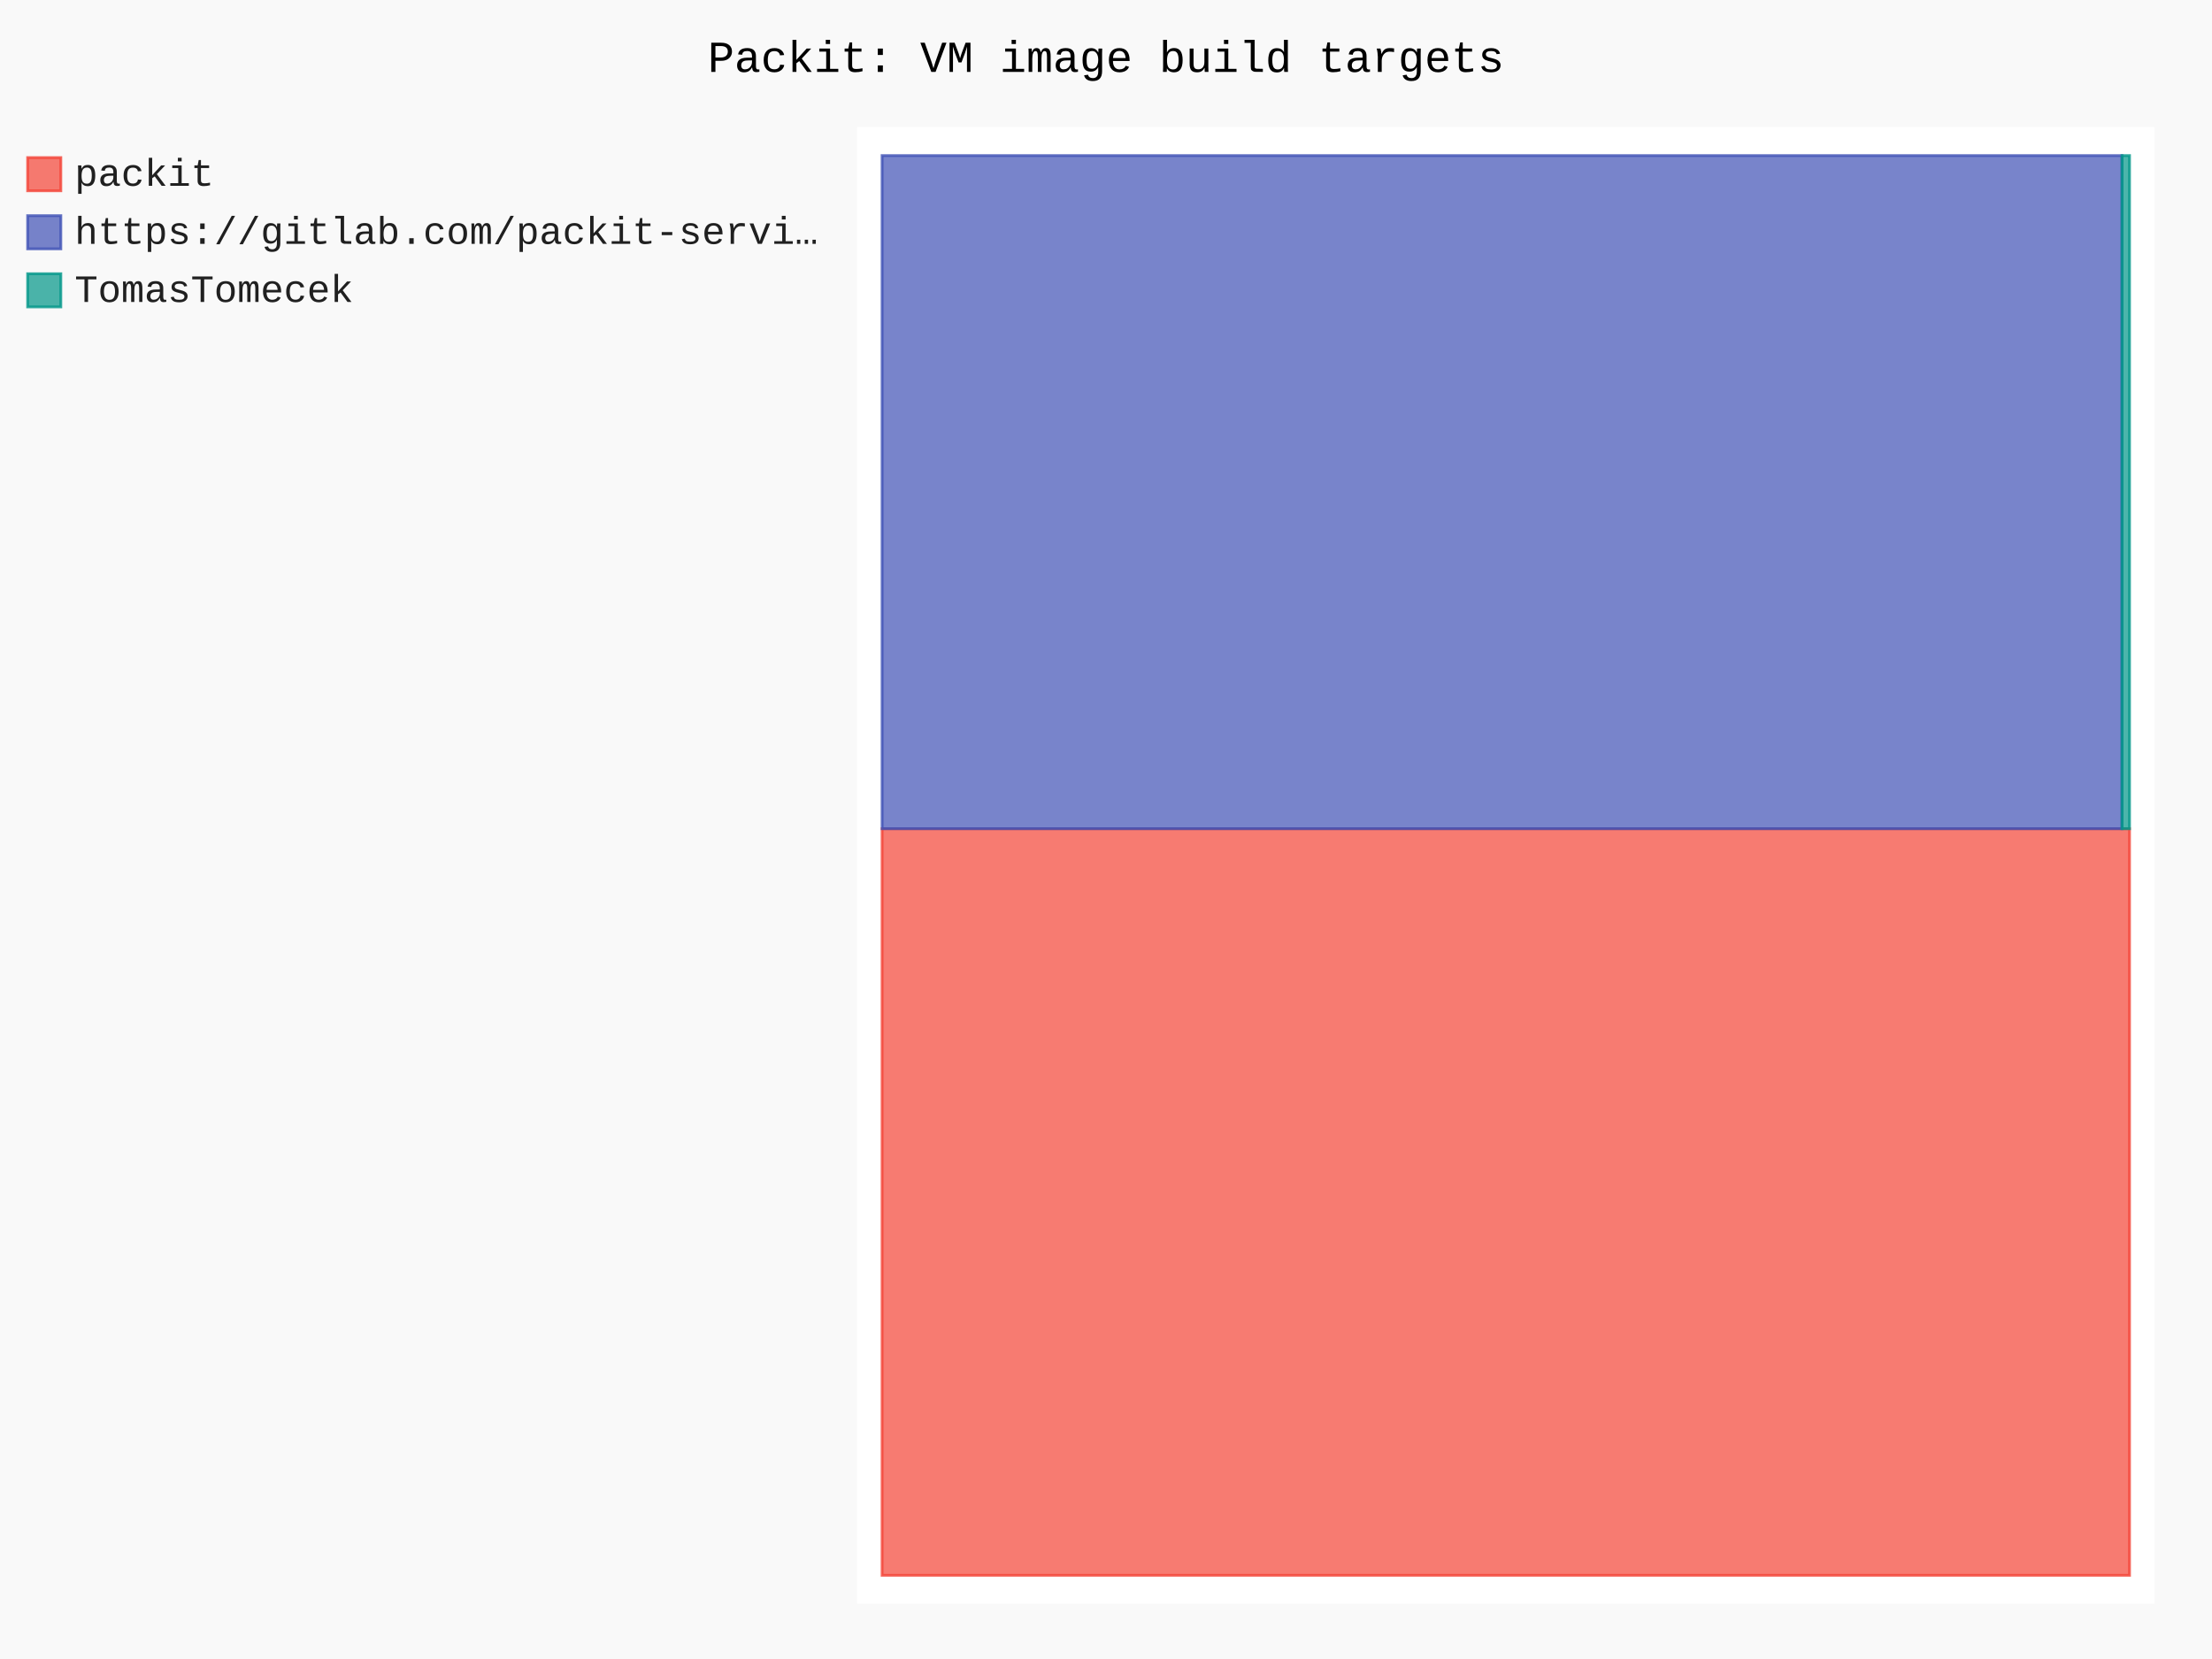
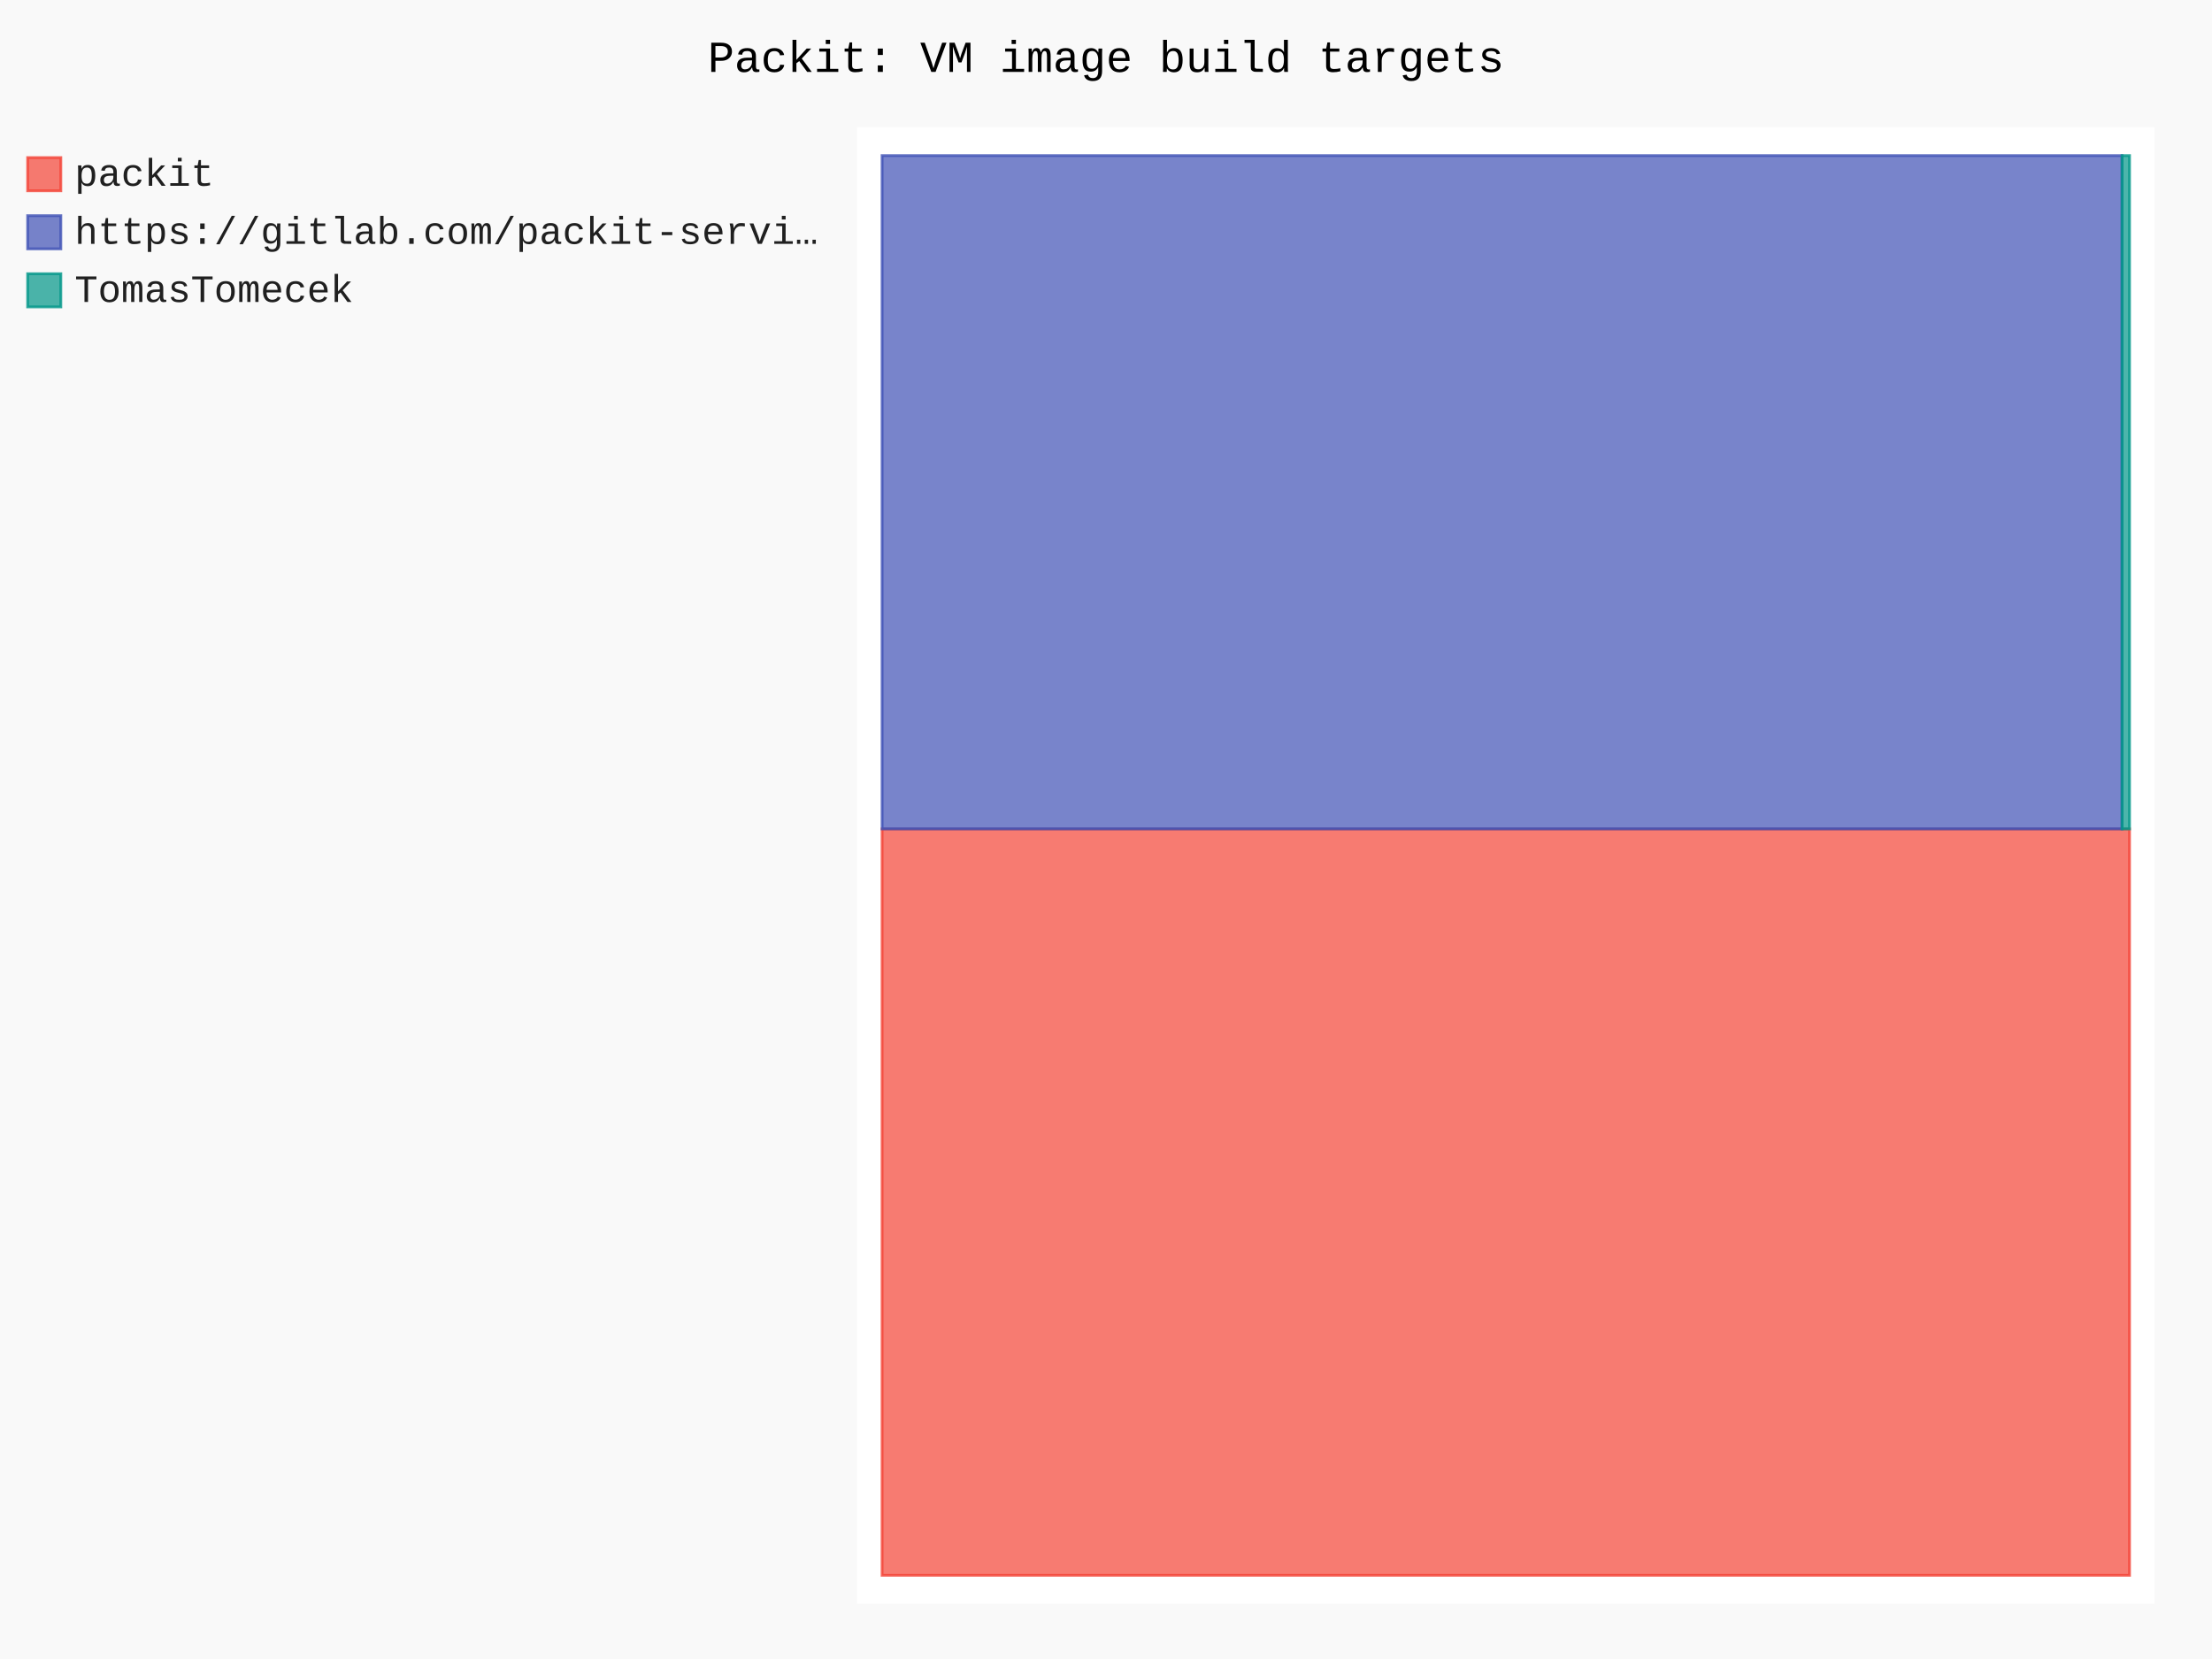
- <svg xmlns="http://www.w3.org/2000/svg" id="chart-9a452b8c-9b3d-4f08-905b-ee0cf035b4e5" class="pygal-chart" viewBox="0 0 800 600">
+ <svg xmlns="http://www.w3.org/2000/svg" id="chart-63423353-1abd-4817-b0c7-b0d45af87b0b" class="pygal-chart" viewBox="0 0 800 600">
  <defs>
-     <style type="text/css">#chart-9a452b8c-9b3d-4f08-905b-ee0cf035b4e5{-webkit-user-select:none;-webkit-font-smoothing:antialiased;font-family:Consolas,"Liberation Mono",Menlo,Courier,monospace}#chart-9a452b8c-9b3d-4f08-905b-ee0cf035b4e5 .title{font-family:Consolas,"Liberation Mono",Menlo,Courier,monospace;font-size:16px}#chart-9a452b8c-9b3d-4f08-905b-ee0cf035b4e5 .legends .legend text{font-family:Consolas,"Liberation Mono",Menlo,Courier,monospace;font-size:14px}#chart-9a452b8c-9b3d-4f08-905b-ee0cf035b4e5 .axis text{font-family:Consolas,"Liberation Mono",Menlo,Courier,monospace;font-size:10px}#chart-9a452b8c-9b3d-4f08-905b-ee0cf035b4e5 .axis text.major{font-family:Consolas,"Liberation Mono",Menlo,Courier,monospace;font-size:10px}#chart-9a452b8c-9b3d-4f08-905b-ee0cf035b4e5 .text-overlay text.value{font-family:Consolas,"Liberation Mono",Menlo,Courier,monospace;font-size:16px}#chart-9a452b8c-9b3d-4f08-905b-ee0cf035b4e5 .text-overlay text.label{font-family:Consolas,"Liberation Mono",Menlo,Courier,monospace;font-size:10px}#chart-9a452b8c-9b3d-4f08-905b-ee0cf035b4e5 .tooltip{font-family:Consolas,"Liberation Mono",Menlo,Courier,monospace;font-size:14px}#chart-9a452b8c-9b3d-4f08-905b-ee0cf035b4e5 text.no_data{font-family:Consolas,"Liberation Mono",Menlo,Courier,monospace;font-size:64px}
- #chart-9a452b8c-9b3d-4f08-905b-ee0cf035b4e5{background-color:rgba(249,249,249,1)}#chart-9a452b8c-9b3d-4f08-905b-ee0cf035b4e5 path,#chart-9a452b8c-9b3d-4f08-905b-ee0cf035b4e5 line,#chart-9a452b8c-9b3d-4f08-905b-ee0cf035b4e5 rect,#chart-9a452b8c-9b3d-4f08-905b-ee0cf035b4e5 circle{-webkit-transition:150ms;-moz-transition:150ms;transition:150ms}#chart-9a452b8c-9b3d-4f08-905b-ee0cf035b4e5 .graph &gt; .background{fill:rgba(249,249,249,1)}#chart-9a452b8c-9b3d-4f08-905b-ee0cf035b4e5 .plot &gt; .background{fill:rgba(255,255,255,1)}#chart-9a452b8c-9b3d-4f08-905b-ee0cf035b4e5 .graph{fill:rgba(0,0,0,.87)}#chart-9a452b8c-9b3d-4f08-905b-ee0cf035b4e5 text.no_data{fill:rgba(0,0,0,1)}#chart-9a452b8c-9b3d-4f08-905b-ee0cf035b4e5 .title{fill:rgba(0,0,0,1)}#chart-9a452b8c-9b3d-4f08-905b-ee0cf035b4e5 .legends .legend text{fill:rgba(0,0,0,.87)}#chart-9a452b8c-9b3d-4f08-905b-ee0cf035b4e5 .legends .legend:hover text{fill:rgba(0,0,0,1)}#chart-9a452b8c-9b3d-4f08-905b-ee0cf035b4e5 .axis .line{stroke:rgba(0,0,0,1)}#chart-9a452b8c-9b3d-4f08-905b-ee0cf035b4e5 .axis .guide.line{stroke:rgba(0,0,0,.54)}#chart-9a452b8c-9b3d-4f08-905b-ee0cf035b4e5 .axis .major.line{stroke:rgba(0,0,0,.87)}#chart-9a452b8c-9b3d-4f08-905b-ee0cf035b4e5 .axis text.major{fill:rgba(0,0,0,1)}#chart-9a452b8c-9b3d-4f08-905b-ee0cf035b4e5 .axis.y .guides:hover .guide.line,#chart-9a452b8c-9b3d-4f08-905b-ee0cf035b4e5 .line-graph .axis.x .guides:hover .guide.line,#chart-9a452b8c-9b3d-4f08-905b-ee0cf035b4e5 .stackedline-graph .axis.x .guides:hover .guide.line,#chart-9a452b8c-9b3d-4f08-905b-ee0cf035b4e5 .xy-graph .axis.x .guides:hover .guide.line{stroke:rgba(0,0,0,1)}#chart-9a452b8c-9b3d-4f08-905b-ee0cf035b4e5 .axis .guides:hover text{fill:rgba(0,0,0,1)}#chart-9a452b8c-9b3d-4f08-905b-ee0cf035b4e5 .reactive{fill-opacity:.7;stroke-opacity:.8;stroke-width:1}#chart-9a452b8c-9b3d-4f08-905b-ee0cf035b4e5 .ci{stroke:rgba(0,0,0,.87)}#chart-9a452b8c-9b3d-4f08-905b-ee0cf035b4e5 .reactive.active,#chart-9a452b8c-9b3d-4f08-905b-ee0cf035b4e5 .active .reactive{fill-opacity:.8;stroke-opacity:.9;stroke-width:4}#chart-9a452b8c-9b3d-4f08-905b-ee0cf035b4e5 .ci .reactive.active{stroke-width:1.5}#chart-9a452b8c-9b3d-4f08-905b-ee0cf035b4e5 .series text{fill:rgba(0,0,0,1)}#chart-9a452b8c-9b3d-4f08-905b-ee0cf035b4e5 .tooltip rect{fill:rgba(255,255,255,1);stroke:rgba(0,0,0,1);-webkit-transition:opacity 150ms;-moz-transition:opacity 150ms;transition:opacity 150ms}#chart-9a452b8c-9b3d-4f08-905b-ee0cf035b4e5 .tooltip .label{fill:rgba(0,0,0,.87)}#chart-9a452b8c-9b3d-4f08-905b-ee0cf035b4e5 .tooltip .label{fill:rgba(0,0,0,.87)}#chart-9a452b8c-9b3d-4f08-905b-ee0cf035b4e5 .tooltip .legend{font-size:.8em;fill:rgba(0,0,0,.54)}#chart-9a452b8c-9b3d-4f08-905b-ee0cf035b4e5 .tooltip .x_label{font-size:.6em;fill:rgba(0,0,0,1)}#chart-9a452b8c-9b3d-4f08-905b-ee0cf035b4e5 .tooltip .xlink{font-size:.5em;text-decoration:underline}#chart-9a452b8c-9b3d-4f08-905b-ee0cf035b4e5 .tooltip .value{font-size:1.5em}#chart-9a452b8c-9b3d-4f08-905b-ee0cf035b4e5 .bound{font-size:.5em}#chart-9a452b8c-9b3d-4f08-905b-ee0cf035b4e5 .max-value{font-size:.75em;fill:rgba(0,0,0,.54)}#chart-9a452b8c-9b3d-4f08-905b-ee0cf035b4e5 .map-element{fill:rgba(255,255,255,1);stroke:rgba(0,0,0,.54) !important}#chart-9a452b8c-9b3d-4f08-905b-ee0cf035b4e5 .map-element .reactive{fill-opacity:inherit;stroke-opacity:inherit}#chart-9a452b8c-9b3d-4f08-905b-ee0cf035b4e5 .color-0,#chart-9a452b8c-9b3d-4f08-905b-ee0cf035b4e5 .color-0 a:visited{stroke:#F44336;fill:#F44336}#chart-9a452b8c-9b3d-4f08-905b-ee0cf035b4e5 .color-1,#chart-9a452b8c-9b3d-4f08-905b-ee0cf035b4e5 .color-1 a:visited{stroke:#3F51B5;fill:#3F51B5}#chart-9a452b8c-9b3d-4f08-905b-ee0cf035b4e5 .color-2,#chart-9a452b8c-9b3d-4f08-905b-ee0cf035b4e5 .color-2 a:visited{stroke:#009688;fill:#009688}#chart-9a452b8c-9b3d-4f08-905b-ee0cf035b4e5 .text-overlay .color-0 text{fill:black}#chart-9a452b8c-9b3d-4f08-905b-ee0cf035b4e5 .text-overlay .color-1 text{fill:black}#chart-9a452b8c-9b3d-4f08-905b-ee0cf035b4e5 .text-overlay .color-2 text{fill:black}
- #chart-9a452b8c-9b3d-4f08-905b-ee0cf035b4e5 text.no_data{text-anchor:middle}#chart-9a452b8c-9b3d-4f08-905b-ee0cf035b4e5 .guide.line{fill:none}#chart-9a452b8c-9b3d-4f08-905b-ee0cf035b4e5 .centered{text-anchor:middle}#chart-9a452b8c-9b3d-4f08-905b-ee0cf035b4e5 .title{text-anchor:middle}#chart-9a452b8c-9b3d-4f08-905b-ee0cf035b4e5 .legends .legend text{fill-opacity:1}#chart-9a452b8c-9b3d-4f08-905b-ee0cf035b4e5 .axis.x text{text-anchor:middle}#chart-9a452b8c-9b3d-4f08-905b-ee0cf035b4e5 .axis.x:not(.web) text[transform]{text-anchor:start}#chart-9a452b8c-9b3d-4f08-905b-ee0cf035b4e5 .axis.x:not(.web) text[transform].backwards{text-anchor:end}#chart-9a452b8c-9b3d-4f08-905b-ee0cf035b4e5 .axis.y text{text-anchor:end}#chart-9a452b8c-9b3d-4f08-905b-ee0cf035b4e5 .axis.y text[transform].backwards{text-anchor:start}#chart-9a452b8c-9b3d-4f08-905b-ee0cf035b4e5 .axis.y2 text{text-anchor:start}#chart-9a452b8c-9b3d-4f08-905b-ee0cf035b4e5 .axis.y2 text[transform].backwards{text-anchor:end}#chart-9a452b8c-9b3d-4f08-905b-ee0cf035b4e5 .axis .guide.line{stroke-dasharray:4,4;stroke:black}#chart-9a452b8c-9b3d-4f08-905b-ee0cf035b4e5 .axis .major.guide.line{stroke-dasharray:6,6;stroke:black}#chart-9a452b8c-9b3d-4f08-905b-ee0cf035b4e5 .horizontal .axis.y .guide.line,#chart-9a452b8c-9b3d-4f08-905b-ee0cf035b4e5 .horizontal .axis.y2 .guide.line,#chart-9a452b8c-9b3d-4f08-905b-ee0cf035b4e5 .vertical .axis.x .guide.line{opacity:0}#chart-9a452b8c-9b3d-4f08-905b-ee0cf035b4e5 .horizontal .axis.always_show .guide.line,#chart-9a452b8c-9b3d-4f08-905b-ee0cf035b4e5 .vertical .axis.always_show .guide.line{opacity:1 !important}#chart-9a452b8c-9b3d-4f08-905b-ee0cf035b4e5 .axis.y .guides:hover .guide.line,#chart-9a452b8c-9b3d-4f08-905b-ee0cf035b4e5 .axis.y2 .guides:hover .guide.line,#chart-9a452b8c-9b3d-4f08-905b-ee0cf035b4e5 .axis.x .guides:hover .guide.line{opacity:1}#chart-9a452b8c-9b3d-4f08-905b-ee0cf035b4e5 .axis .guides:hover text{opacity:1}#chart-9a452b8c-9b3d-4f08-905b-ee0cf035b4e5 .nofill{fill:none}#chart-9a452b8c-9b3d-4f08-905b-ee0cf035b4e5 .subtle-fill{fill-opacity:.2}#chart-9a452b8c-9b3d-4f08-905b-ee0cf035b4e5 .dot{stroke-width:1px;fill-opacity:1;stroke-opacity:1}#chart-9a452b8c-9b3d-4f08-905b-ee0cf035b4e5 .dot.active{stroke-width:5px}#chart-9a452b8c-9b3d-4f08-905b-ee0cf035b4e5 .dot.negative{fill:transparent}#chart-9a452b8c-9b3d-4f08-905b-ee0cf035b4e5 text,#chart-9a452b8c-9b3d-4f08-905b-ee0cf035b4e5 tspan{stroke:none !important}#chart-9a452b8c-9b3d-4f08-905b-ee0cf035b4e5 .series text.active{opacity:1}#chart-9a452b8c-9b3d-4f08-905b-ee0cf035b4e5 .tooltip rect{fill-opacity:.95;stroke-width:.5}#chart-9a452b8c-9b3d-4f08-905b-ee0cf035b4e5 .tooltip text{fill-opacity:1}#chart-9a452b8c-9b3d-4f08-905b-ee0cf035b4e5 .showable{visibility:hidden}#chart-9a452b8c-9b3d-4f08-905b-ee0cf035b4e5 .showable.shown{visibility:visible}#chart-9a452b8c-9b3d-4f08-905b-ee0cf035b4e5 .gauge-background{fill:rgba(229,229,229,1);stroke:none}#chart-9a452b8c-9b3d-4f08-905b-ee0cf035b4e5 .bg-lines{stroke:rgba(249,249,249,1);stroke-width:2px}</style>
+     <style type="text/css">#chart-63423353-1abd-4817-b0c7-b0d45af87b0b{-webkit-user-select:none;-webkit-font-smoothing:antialiased;font-family:Consolas,"Liberation Mono",Menlo,Courier,monospace}#chart-63423353-1abd-4817-b0c7-b0d45af87b0b .title{font-family:Consolas,"Liberation Mono",Menlo,Courier,monospace;font-size:16px}#chart-63423353-1abd-4817-b0c7-b0d45af87b0b .legends .legend text{font-family:Consolas,"Liberation Mono",Menlo,Courier,monospace;font-size:14px}#chart-63423353-1abd-4817-b0c7-b0d45af87b0b .axis text{font-family:Consolas,"Liberation Mono",Menlo,Courier,monospace;font-size:10px}#chart-63423353-1abd-4817-b0c7-b0d45af87b0b .axis text.major{font-family:Consolas,"Liberation Mono",Menlo,Courier,monospace;font-size:10px}#chart-63423353-1abd-4817-b0c7-b0d45af87b0b .text-overlay text.value{font-family:Consolas,"Liberation Mono",Menlo,Courier,monospace;font-size:16px}#chart-63423353-1abd-4817-b0c7-b0d45af87b0b .text-overlay text.label{font-family:Consolas,"Liberation Mono",Menlo,Courier,monospace;font-size:10px}#chart-63423353-1abd-4817-b0c7-b0d45af87b0b .tooltip{font-family:Consolas,"Liberation Mono",Menlo,Courier,monospace;font-size:14px}#chart-63423353-1abd-4817-b0c7-b0d45af87b0b text.no_data{font-family:Consolas,"Liberation Mono",Menlo,Courier,monospace;font-size:64px}
+ #chart-63423353-1abd-4817-b0c7-b0d45af87b0b{background-color:rgba(249,249,249,1)}#chart-63423353-1abd-4817-b0c7-b0d45af87b0b path,#chart-63423353-1abd-4817-b0c7-b0d45af87b0b line,#chart-63423353-1abd-4817-b0c7-b0d45af87b0b rect,#chart-63423353-1abd-4817-b0c7-b0d45af87b0b circle{-webkit-transition:150ms;-moz-transition:150ms;transition:150ms}#chart-63423353-1abd-4817-b0c7-b0d45af87b0b .graph &gt; .background{fill:rgba(249,249,249,1)}#chart-63423353-1abd-4817-b0c7-b0d45af87b0b .plot &gt; .background{fill:rgba(255,255,255,1)}#chart-63423353-1abd-4817-b0c7-b0d45af87b0b .graph{fill:rgba(0,0,0,.87)}#chart-63423353-1abd-4817-b0c7-b0d45af87b0b text.no_data{fill:rgba(0,0,0,1)}#chart-63423353-1abd-4817-b0c7-b0d45af87b0b .title{fill:rgba(0,0,0,1)}#chart-63423353-1abd-4817-b0c7-b0d45af87b0b .legends .legend text{fill:rgba(0,0,0,.87)}#chart-63423353-1abd-4817-b0c7-b0d45af87b0b .legends .legend:hover text{fill:rgba(0,0,0,1)}#chart-63423353-1abd-4817-b0c7-b0d45af87b0b .axis .line{stroke:rgba(0,0,0,1)}#chart-63423353-1abd-4817-b0c7-b0d45af87b0b .axis .guide.line{stroke:rgba(0,0,0,.54)}#chart-63423353-1abd-4817-b0c7-b0d45af87b0b .axis .major.line{stroke:rgba(0,0,0,.87)}#chart-63423353-1abd-4817-b0c7-b0d45af87b0b .axis text.major{fill:rgba(0,0,0,1)}#chart-63423353-1abd-4817-b0c7-b0d45af87b0b .axis.y .guides:hover .guide.line,#chart-63423353-1abd-4817-b0c7-b0d45af87b0b .line-graph .axis.x .guides:hover .guide.line,#chart-63423353-1abd-4817-b0c7-b0d45af87b0b .stackedline-graph .axis.x .guides:hover .guide.line,#chart-63423353-1abd-4817-b0c7-b0d45af87b0b .xy-graph .axis.x .guides:hover .guide.line{stroke:rgba(0,0,0,1)}#chart-63423353-1abd-4817-b0c7-b0d45af87b0b .axis .guides:hover text{fill:rgba(0,0,0,1)}#chart-63423353-1abd-4817-b0c7-b0d45af87b0b .reactive{fill-opacity:.7;stroke-opacity:.8;stroke-width:1}#chart-63423353-1abd-4817-b0c7-b0d45af87b0b .ci{stroke:rgba(0,0,0,.87)}#chart-63423353-1abd-4817-b0c7-b0d45af87b0b .reactive.active,#chart-63423353-1abd-4817-b0c7-b0d45af87b0b .active .reactive{fill-opacity:.8;stroke-opacity:.9;stroke-width:4}#chart-63423353-1abd-4817-b0c7-b0d45af87b0b .ci .reactive.active{stroke-width:1.5}#chart-63423353-1abd-4817-b0c7-b0d45af87b0b .series text{fill:rgba(0,0,0,1)}#chart-63423353-1abd-4817-b0c7-b0d45af87b0b .tooltip rect{fill:rgba(255,255,255,1);stroke:rgba(0,0,0,1);-webkit-transition:opacity 150ms;-moz-transition:opacity 150ms;transition:opacity 150ms}#chart-63423353-1abd-4817-b0c7-b0d45af87b0b .tooltip .label{fill:rgba(0,0,0,.87)}#chart-63423353-1abd-4817-b0c7-b0d45af87b0b .tooltip .label{fill:rgba(0,0,0,.87)}#chart-63423353-1abd-4817-b0c7-b0d45af87b0b .tooltip .legend{font-size:.8em;fill:rgba(0,0,0,.54)}#chart-63423353-1abd-4817-b0c7-b0d45af87b0b .tooltip .x_label{font-size:.6em;fill:rgba(0,0,0,1)}#chart-63423353-1abd-4817-b0c7-b0d45af87b0b .tooltip .xlink{font-size:.5em;text-decoration:underline}#chart-63423353-1abd-4817-b0c7-b0d45af87b0b .tooltip .value{font-size:1.5em}#chart-63423353-1abd-4817-b0c7-b0d45af87b0b .bound{font-size:.5em}#chart-63423353-1abd-4817-b0c7-b0d45af87b0b .max-value{font-size:.75em;fill:rgba(0,0,0,.54)}#chart-63423353-1abd-4817-b0c7-b0d45af87b0b .map-element{fill:rgba(255,255,255,1);stroke:rgba(0,0,0,.54) !important}#chart-63423353-1abd-4817-b0c7-b0d45af87b0b .map-element .reactive{fill-opacity:inherit;stroke-opacity:inherit}#chart-63423353-1abd-4817-b0c7-b0d45af87b0b .color-0,#chart-63423353-1abd-4817-b0c7-b0d45af87b0b .color-0 a:visited{stroke:#F44336;fill:#F44336}#chart-63423353-1abd-4817-b0c7-b0d45af87b0b .color-1,#chart-63423353-1abd-4817-b0c7-b0d45af87b0b .color-1 a:visited{stroke:#3F51B5;fill:#3F51B5}#chart-63423353-1abd-4817-b0c7-b0d45af87b0b .color-2,#chart-63423353-1abd-4817-b0c7-b0d45af87b0b .color-2 a:visited{stroke:#009688;fill:#009688}#chart-63423353-1abd-4817-b0c7-b0d45af87b0b .text-overlay .color-0 text{fill:black}#chart-63423353-1abd-4817-b0c7-b0d45af87b0b .text-overlay .color-1 text{fill:black}#chart-63423353-1abd-4817-b0c7-b0d45af87b0b .text-overlay .color-2 text{fill:black}
+ #chart-63423353-1abd-4817-b0c7-b0d45af87b0b text.no_data{text-anchor:middle}#chart-63423353-1abd-4817-b0c7-b0d45af87b0b .guide.line{fill:none}#chart-63423353-1abd-4817-b0c7-b0d45af87b0b .centered{text-anchor:middle}#chart-63423353-1abd-4817-b0c7-b0d45af87b0b .title{text-anchor:middle}#chart-63423353-1abd-4817-b0c7-b0d45af87b0b .legends .legend text{fill-opacity:1}#chart-63423353-1abd-4817-b0c7-b0d45af87b0b .axis.x text{text-anchor:middle}#chart-63423353-1abd-4817-b0c7-b0d45af87b0b .axis.x:not(.web) text[transform]{text-anchor:start}#chart-63423353-1abd-4817-b0c7-b0d45af87b0b .axis.x:not(.web) text[transform].backwards{text-anchor:end}#chart-63423353-1abd-4817-b0c7-b0d45af87b0b .axis.y text{text-anchor:end}#chart-63423353-1abd-4817-b0c7-b0d45af87b0b .axis.y text[transform].backwards{text-anchor:start}#chart-63423353-1abd-4817-b0c7-b0d45af87b0b .axis.y2 text{text-anchor:start}#chart-63423353-1abd-4817-b0c7-b0d45af87b0b .axis.y2 text[transform].backwards{text-anchor:end}#chart-63423353-1abd-4817-b0c7-b0d45af87b0b .axis .guide.line{stroke-dasharray:4,4;stroke:black}#chart-63423353-1abd-4817-b0c7-b0d45af87b0b .axis .major.guide.line{stroke-dasharray:6,6;stroke:black}#chart-63423353-1abd-4817-b0c7-b0d45af87b0b .horizontal .axis.y .guide.line,#chart-63423353-1abd-4817-b0c7-b0d45af87b0b .horizontal .axis.y2 .guide.line,#chart-63423353-1abd-4817-b0c7-b0d45af87b0b .vertical .axis.x .guide.line{opacity:0}#chart-63423353-1abd-4817-b0c7-b0d45af87b0b .horizontal .axis.always_show .guide.line,#chart-63423353-1abd-4817-b0c7-b0d45af87b0b .vertical .axis.always_show .guide.line{opacity:1 !important}#chart-63423353-1abd-4817-b0c7-b0d45af87b0b .axis.y .guides:hover .guide.line,#chart-63423353-1abd-4817-b0c7-b0d45af87b0b .axis.y2 .guides:hover .guide.line,#chart-63423353-1abd-4817-b0c7-b0d45af87b0b .axis.x .guides:hover .guide.line{opacity:1}#chart-63423353-1abd-4817-b0c7-b0d45af87b0b .axis .guides:hover text{opacity:1}#chart-63423353-1abd-4817-b0c7-b0d45af87b0b .nofill{fill:none}#chart-63423353-1abd-4817-b0c7-b0d45af87b0b .subtle-fill{fill-opacity:.2}#chart-63423353-1abd-4817-b0c7-b0d45af87b0b .dot{stroke-width:1px;fill-opacity:1;stroke-opacity:1}#chart-63423353-1abd-4817-b0c7-b0d45af87b0b .dot.active{stroke-width:5px}#chart-63423353-1abd-4817-b0c7-b0d45af87b0b .dot.negative{fill:transparent}#chart-63423353-1abd-4817-b0c7-b0d45af87b0b text,#chart-63423353-1abd-4817-b0c7-b0d45af87b0b tspan{stroke:none !important}#chart-63423353-1abd-4817-b0c7-b0d45af87b0b .series text.active{opacity:1}#chart-63423353-1abd-4817-b0c7-b0d45af87b0b .tooltip rect{fill-opacity:.95;stroke-width:.5}#chart-63423353-1abd-4817-b0c7-b0d45af87b0b .tooltip text{fill-opacity:1}#chart-63423353-1abd-4817-b0c7-b0d45af87b0b .showable{visibility:hidden}#chart-63423353-1abd-4817-b0c7-b0d45af87b0b .showable.shown{visibility:visible}#chart-63423353-1abd-4817-b0c7-b0d45af87b0b .gauge-background{fill:rgba(229,229,229,1);stroke:none}#chart-63423353-1abd-4817-b0c7-b0d45af87b0b .bg-lines{stroke:rgba(249,249,249,1);stroke-width:2px}</style>
  </defs>
  <g class="graph treemap-graph vertical">
    <rect x="0" y="0" width="800" height="600" class="background" />
    <g transform="translate(310, 46)" class="plot">
      <rect x="0" y="0" width="469.2" height="534" class="background" />
      <g class="series serie-0 color-0">
        <g class="rects">
          <g class="rect">
-             <rect x="9.023" y="253.721" width="451.154" height="270.01" class="rect reactive tooltip-trigger" />
+             <rect x="9.023" y="253.797" width="451.154" height="269.934" class="rect reactive tooltip-trigger" />
          </g>
        </g>
      </g>
      <g class="series serie-1 color-1">
        <g class="rects">
          <g class="rect">
-             <rect x="9.023" y="10.269" width="448.42" height="243.452" class="rect reactive tooltip-trigger" />
+             <rect x="9.023" y="10.269" width="448.436" height="243.527" class="rect reactive tooltip-trigger" />
          </g>
        </g>
      </g>
      <g class="series serie-2 color-2">
        <g class="rects">
          <g class="rect">
-             <rect x="457.443" y="10.269" width="2.734" height="243.452" class="rect reactive tooltip-trigger" />
+             <rect x="457.459" y="10.269" width="2.718" height="243.527" class="rect reactive tooltip-trigger" />
          </g>
        </g>
      </g>
    </g>
    <g class="titles">
      <text x="400.0" y="26" class="title plot_title">Packit: VM image build targets</text>
    </g>
    <g transform="translate(310, 46)" class="plot overlay">
      <g class="series serie-0 color-0" />
      <g class="series serie-1 color-1" />
      <g class="series serie-2 color-2" />
    </g>
    <g transform="translate(310, 46)" class="plot text-overlay">
      <g class="series serie-0 color-0" />
      <g class="series serie-1 color-1" />
      <g class="series serie-2 color-2" />
    </g>
    <g transform="translate(310, 46)" class="plot tooltip-overlay">
      <g transform="translate(0 0)" style="opacity: 0" class="tooltip">
        <rect rx="0" ry="0" width="0" height="0" class="tooltip-box" />
        <g class="text" />
      </g>
    </g>
    <g transform="translate(10, 56)" class="legends">
      <g id="activate-serie-0" class="legend reactive activate-serie">
        <rect x="0.0" y="1.0" width="12" height="12" class="color-0 reactive" />
        <text x="17.0" y="11.2">packit</text>
      </g>
      <g id="activate-serie-1" class="legend reactive activate-serie">
        <rect x="0.0" y="22.0" width="12" height="12" class="color-1 reactive" />
        <text x="17.0" y="32.2">https://gitlab.com/packit-servi…</text>
      </g>
      <g id="activate-serie-2" class="legend reactive activate-serie">
        <rect x="0.0" y="43.0" width="12" height="12" class="color-2 reactive" />
        <text x="17.0" y="53.2">TomasTomecek</text>
      </g>
    </g>
    <g transform="translate(790, 56)" class="legends" />
  </g>
</svg>
